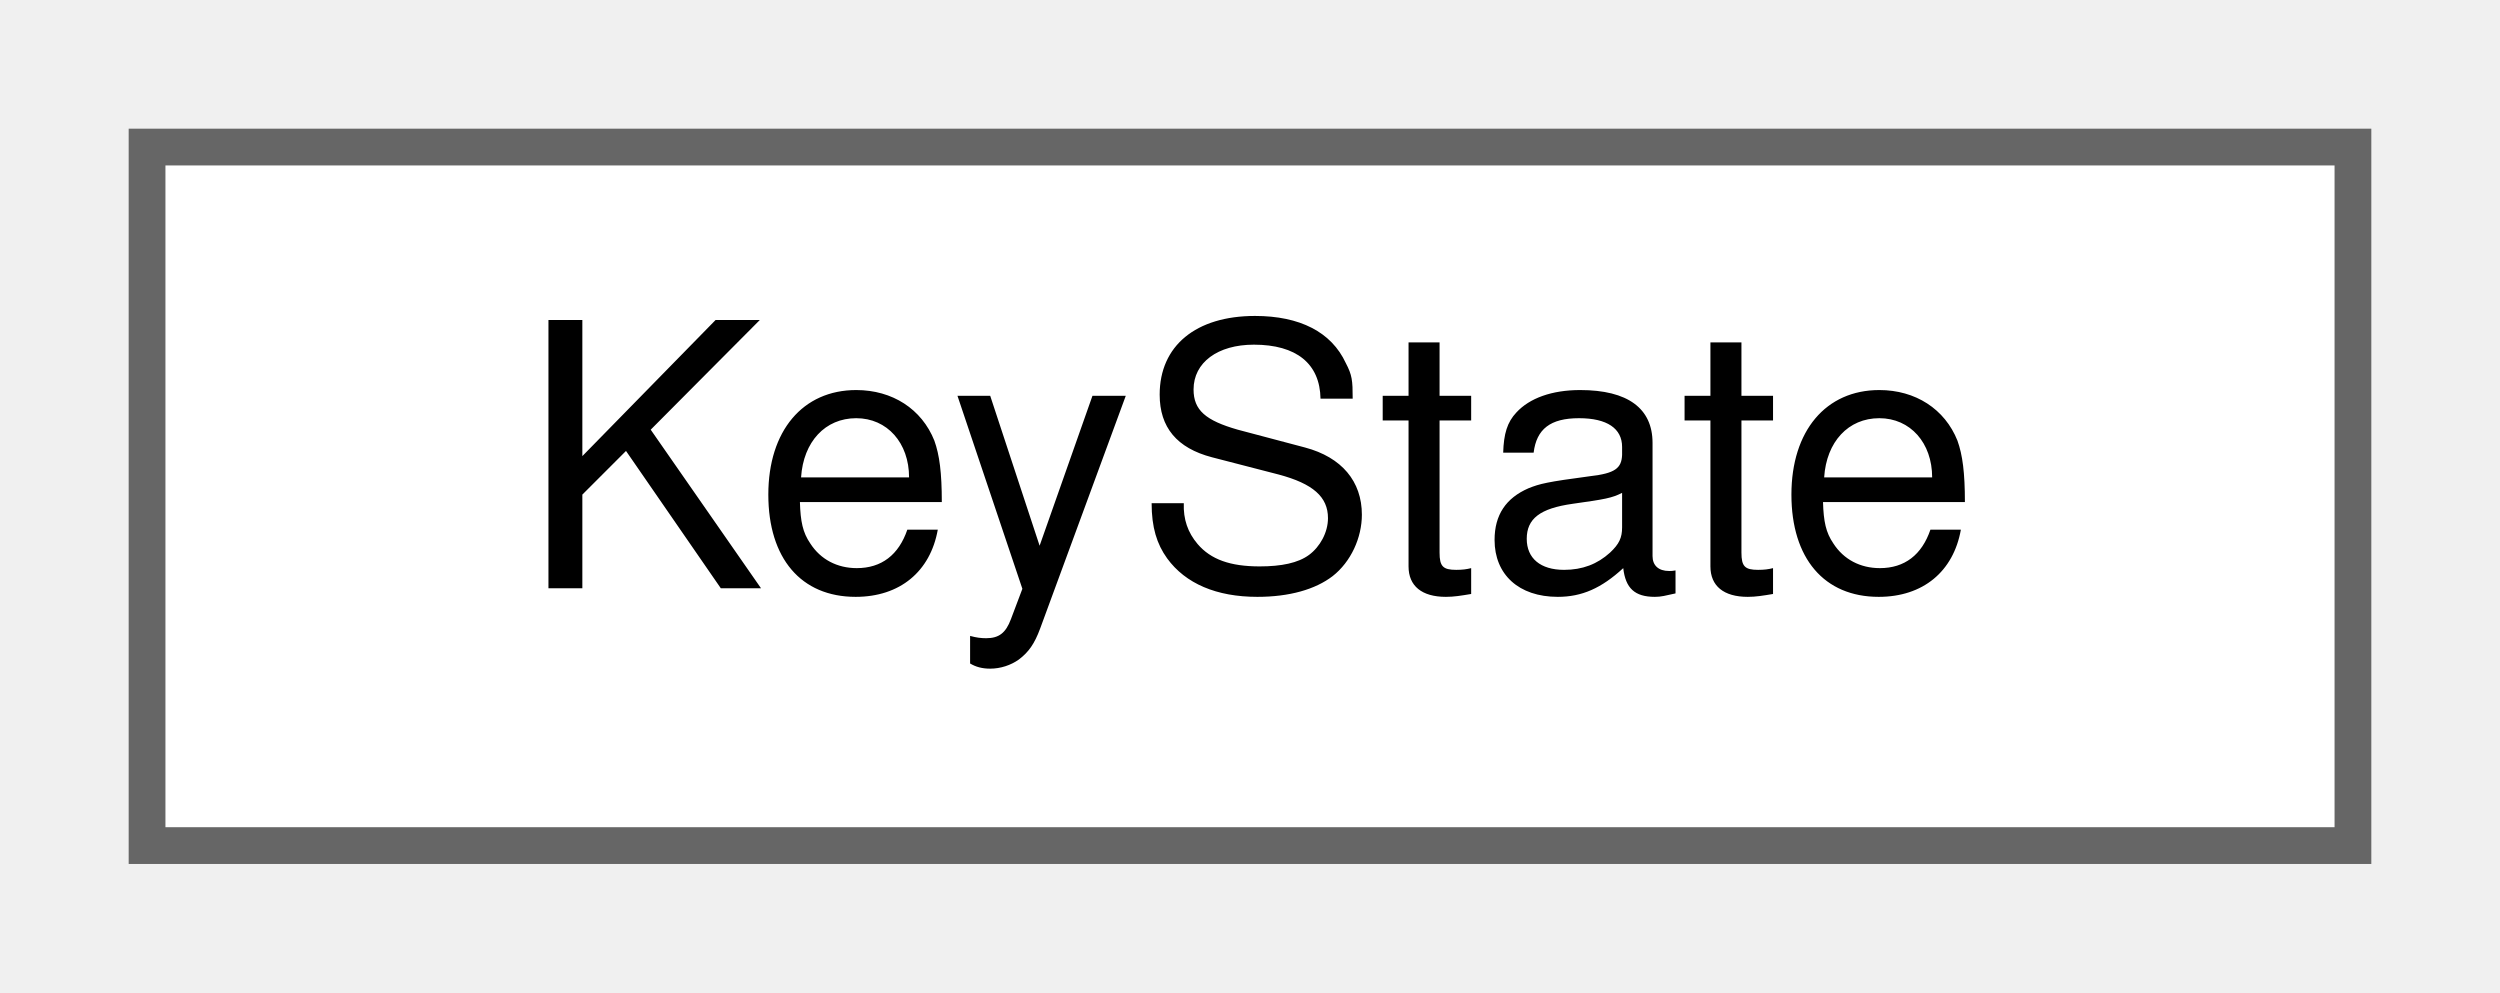
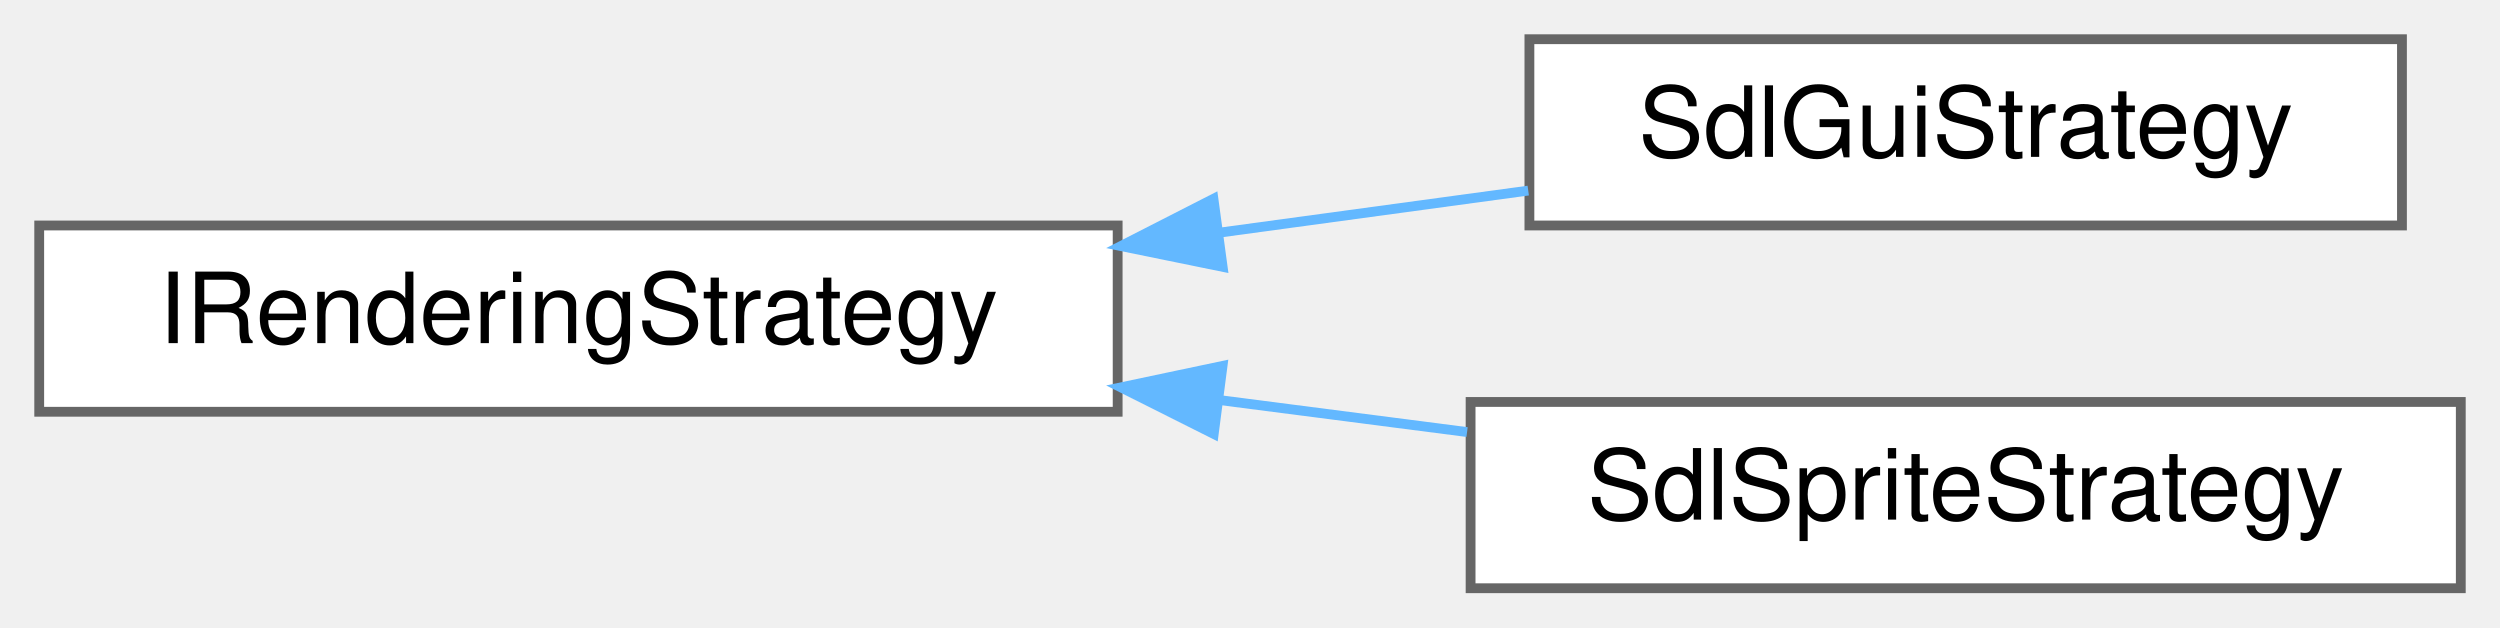
- <svg xmlns="http://www.w3.org/2000/svg" xmlns:xlink="http://www.w3.org/1999/xlink" width="68pt" height="27pt" viewBox="0.00 0.00 68.00 27.00">
-   <g id="graph0" class="graph" transform="scale(1 1) rotate(0) translate(4 23)">
+ <svg xmlns="http://www.w3.org/2000/svg" xmlns:xlink="http://www.w3.org/1999/xlink" width="255pt" height="64pt" viewBox="0.00 0.00 255.00 64.00">
+   <g id="graph0" class="graph" transform="scale(1 1) rotate(0) translate(4 60)">
    <g id="Node000000" class="node">
      <g id="a_Node000000">
-         <a xlink:href="struct_key_state.html" target="_top" xlink:title="Represents per-frame key transition state.">
-           <polygon fill="white" stroke="#666666" points="60,-19 0,-19 0,0 60,0 60,-19" />
-           <text text-anchor="middle" x="30" y="-7" font-family="Helvetica,sans-Serif" font-size="10.00">KeyState</text>
+         <a xlink:href="class_i_rendering_strategy.html" target="_top" xlink:title="Interface for rendering strategies used by renderable components.">
+           <polygon fill="white" stroke="#666666" points="110,-37 0,-37 0,-18 110,-18 110,-37" />
+           <text text-anchor="middle" x="55" y="-25" font-family="Helvetica,sans-Serif" font-size="10.00">IRenderingStrategy</text>
+         </a>
+       </g>
+     </g>
+     <g id="Node000001" class="node">
+       <g id="a_Node000001">
+         <a xlink:href="class_sdl_gui_strategy.html" target="_top" xlink:title="SDL implementation of the GUI rendering strategy.">
+           <polygon fill="white" stroke="#666666" points="241,-56 152,-56 152,-37 241,-37 241,-56" />
+           <text text-anchor="middle" x="196.5" y="-44" font-family="Helvetica,sans-Serif" font-size="10.00">SdlGuiStrategy</text>
+         </a>
+       </g>
+     </g>
+     <g id="edge21_Node000000_Node000001" class="edge">
+       <g id="a_edge21_Node000000_Node000001">
+         <a xlink:title=" ">
+           <path fill="none" stroke="#63b8ff" d="M120.45,-36.28C131.1,-37.73 141.91,-39.2 151.88,-40.56" />
+           <polygon fill="#63b8ff" stroke="#63b8ff" points="120.71,-32.78 110.33,-34.9 119.77,-39.72 120.71,-32.78" />
+         </a>
+       </g>
+     </g>
+     <g id="Node000002" class="node">
+       <g id="a_Node000002">
+         <a xlink:href="class_sdl_sprite_strategy.html" target="_top" xlink:title="SDL implementation of the sprite rendering strategy.">
+           <polygon fill="white" stroke="#666666" points="247,-19 146,-19 146,0 247,0 247,-19" />
+           <text text-anchor="middle" x="196.5" y="-7" font-family="Helvetica,sans-Serif" font-size="10.00">SdlSpriteStrategy</text>
+         </a>
+       </g>
+     </g>
+     <g id="edge22_Node000000_Node000002" class="edge">
+       <g id="a_edge22_Node000000_Node000002">
+         <a xlink:title=" ">
+           <path fill="none" stroke="#63b8ff" d="M120.26,-19.21C128.78,-18.11 137.41,-17 145.64,-15.93" />
+           <polygon fill="#63b8ff" stroke="#63b8ff" points="119.8,-15.74 110.33,-20.49 120.7,-22.68 119.8,-15.74" />
        </a>
      </g>
    </g>
  </g>
</svg>
